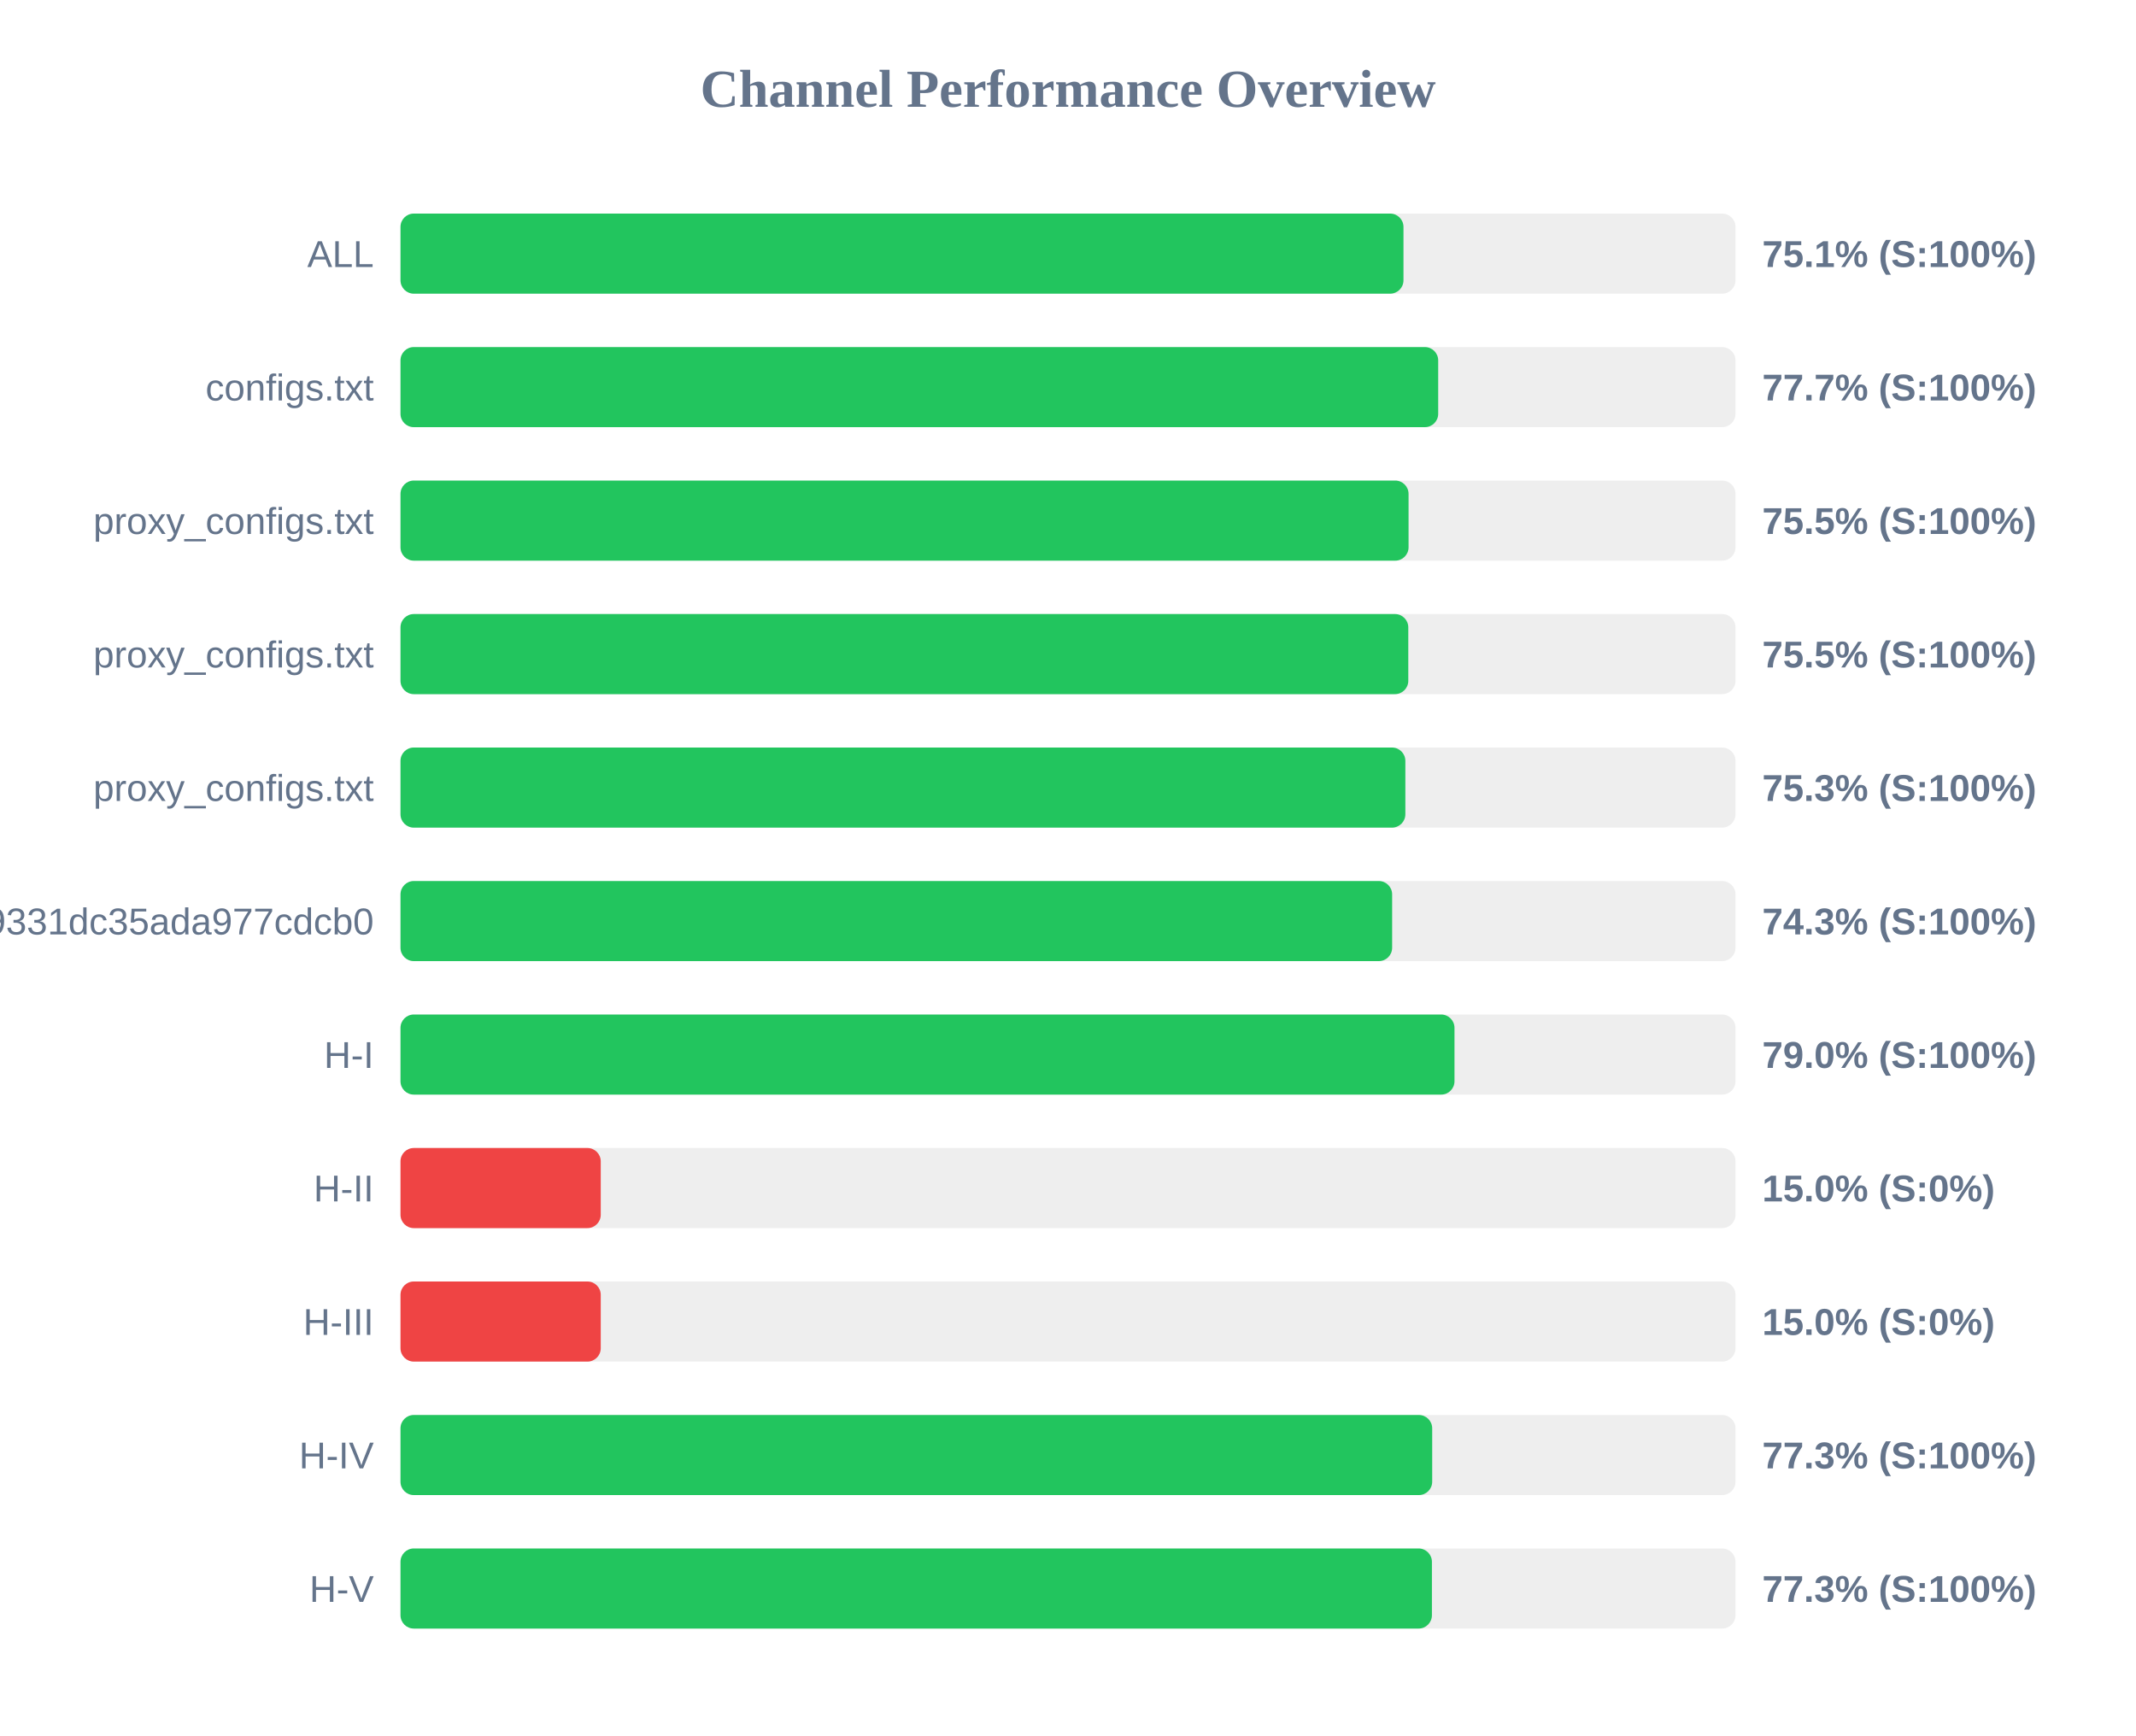
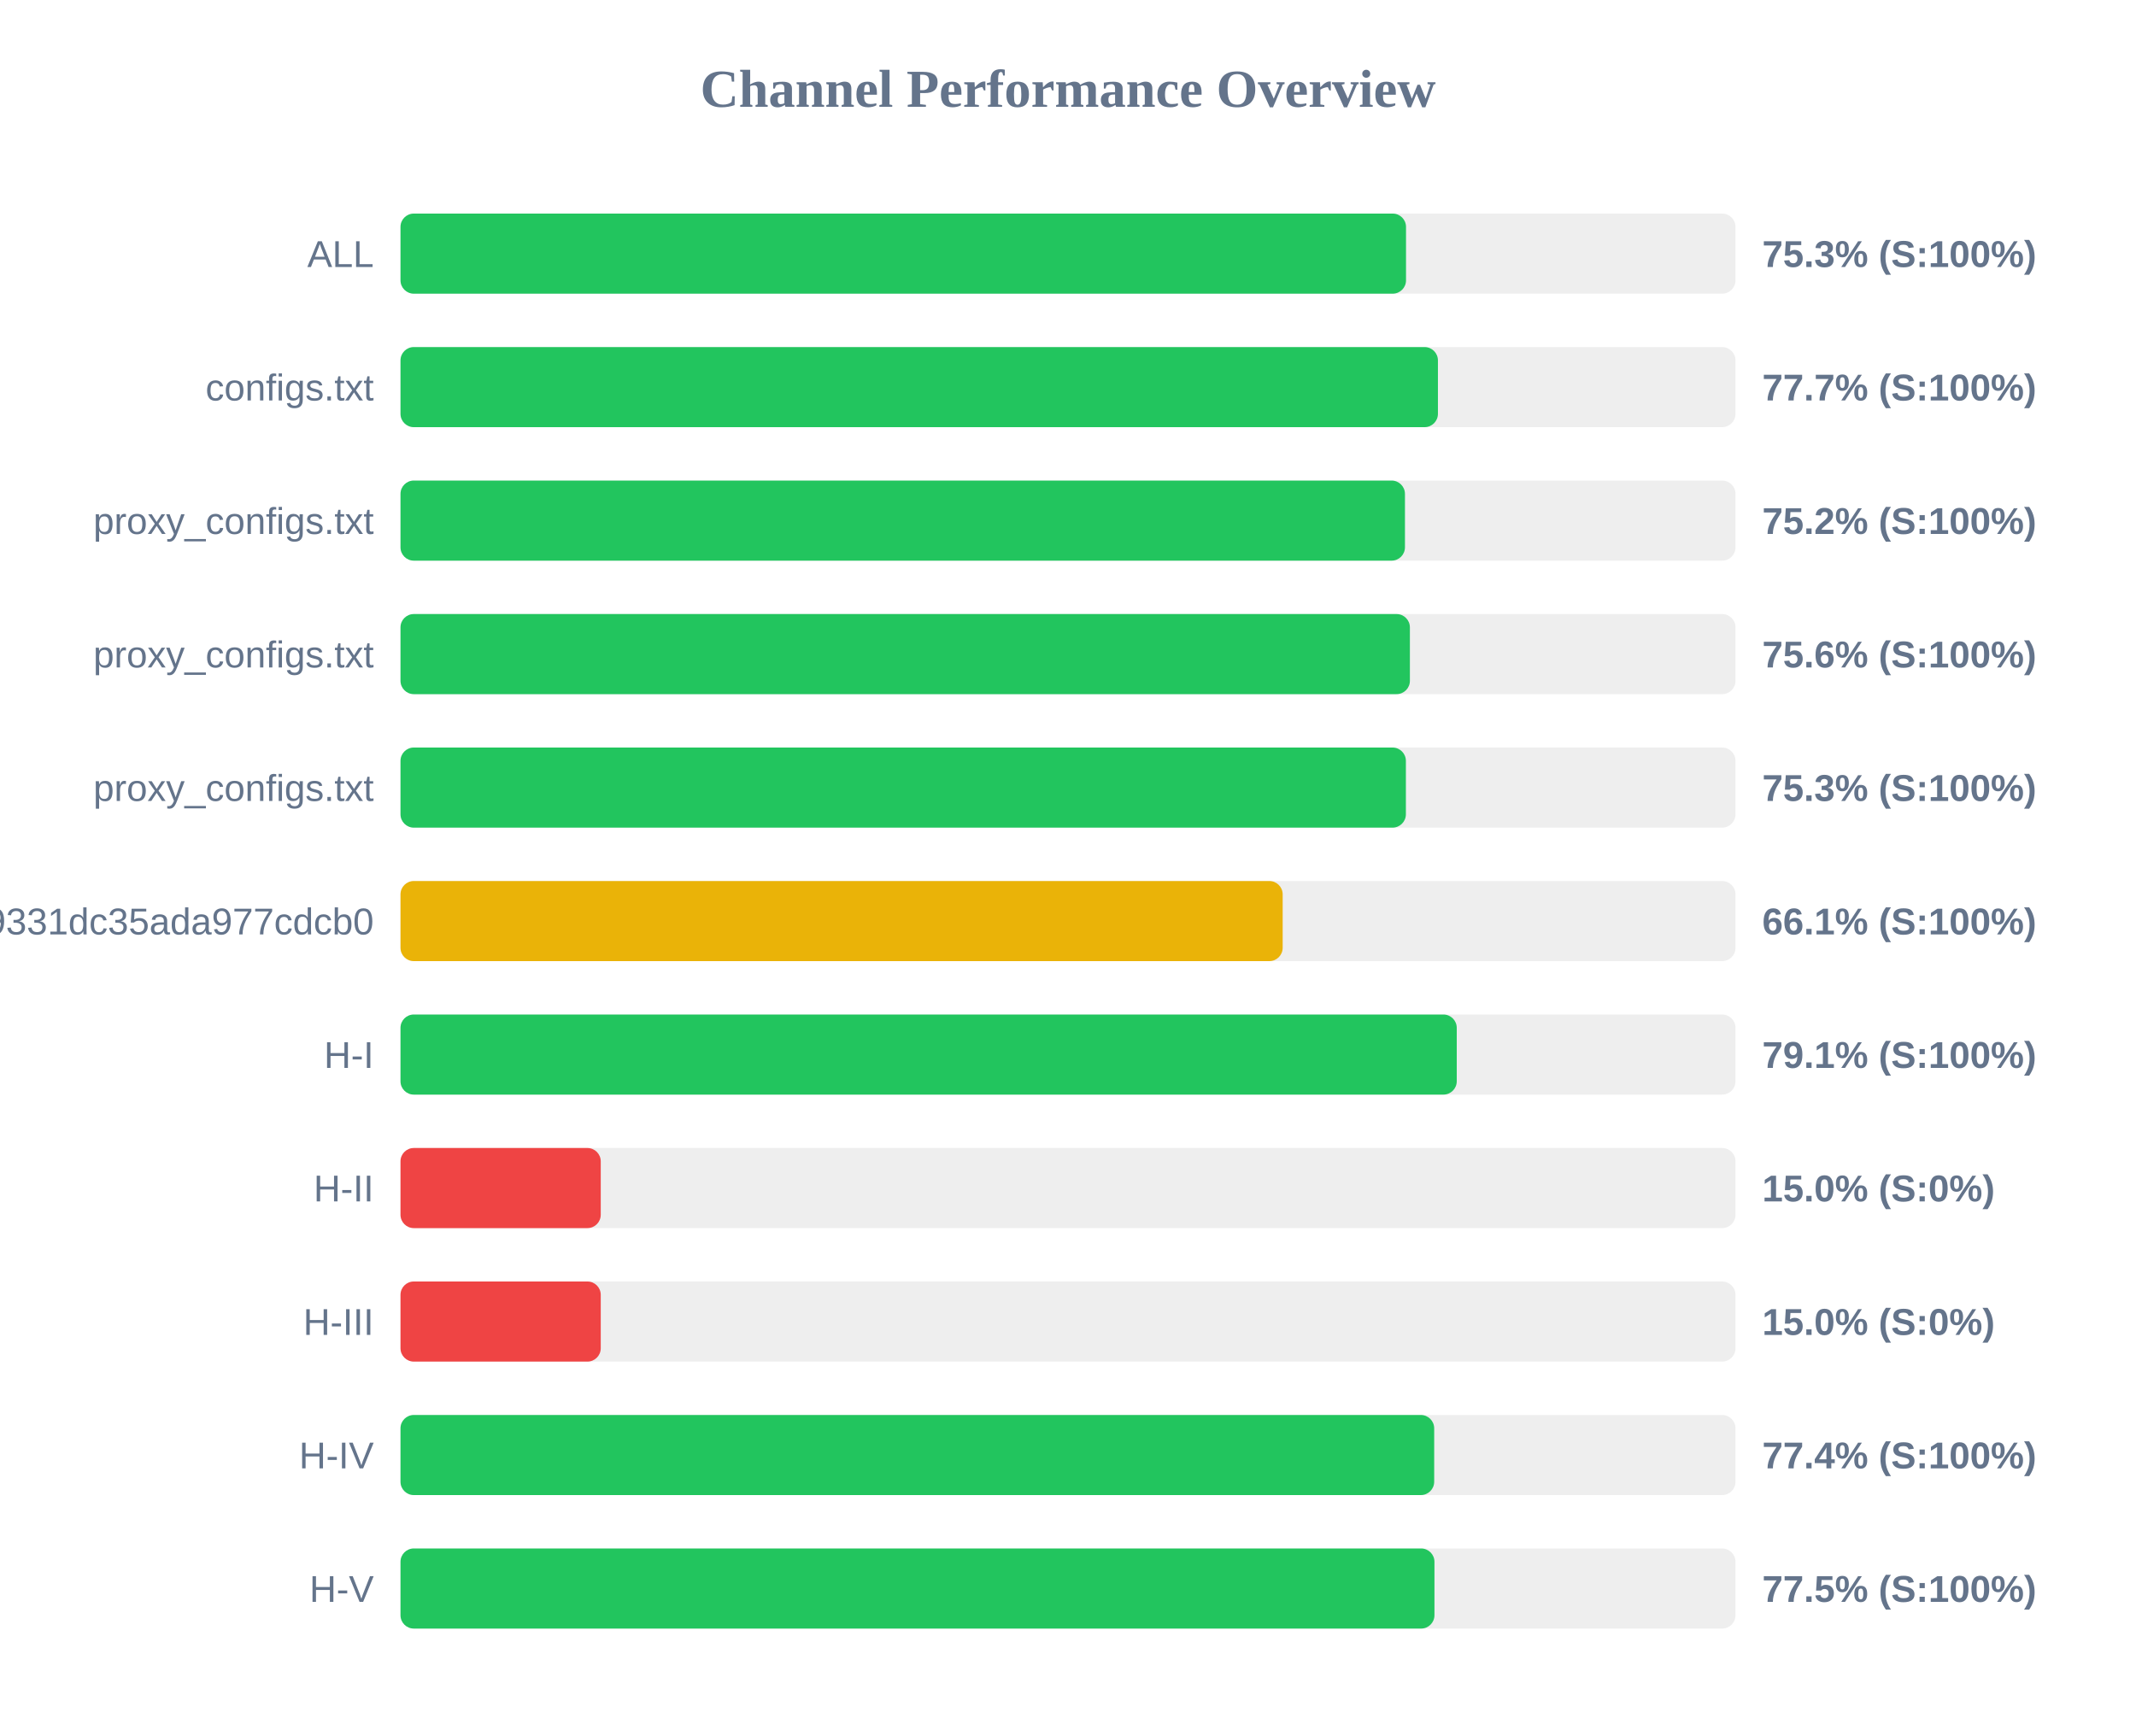
<svg xmlns="http://www.w3.org/2000/svg" width="800" height="650" version="1.1">
  <style>
        .row { font: 14px Arial; fill: #64748b; }
        .score { font: bold 14px Arial; fill: #64748b; }
    </style>
  <text x="400" y="40" text-anchor="middle" font-size="20px" font-weight="bold" fill="#64748b">Channel Performance Overview</text>
  <rect x="150" y="80" width="500" height="30" fill="#eee" rx="5" />
-   <rect x="150" y="80" width="375.65" height="30" fill="#22c55e" rx="5" />
+   <rect x="150" y="80" width="376.6" height="30" fill="#22c55e" rx="5" />
  <text x="140" y="100" text-anchor="end" class="row">ALL</text>
-   <text x="660" y="100" text-anchor="start" class="score">75.1% (S:100%)</text>
+   <text x="660" y="100" text-anchor="start" class="score">75.3% (S:100%)</text>
  <rect x="150" y="130" width="500" height="30" fill="#eee" rx="5" />
-   <rect x="150" y="130" width="388.65" height="30" fill="#22c55e" rx="5" />
+   <rect x="150" y="130" width="388.55" height="30" fill="#22c55e" rx="5" />
  <text x="140" y="150" text-anchor="end" class="row">configs.txt</text>
  <text x="660" y="150" text-anchor="start" class="score">77.7% (S:100%)</text>
  <rect x="150" y="180" width="500" height="30" fill="#eee" rx="5" />
-   <rect x="150" y="180" width="377.55" height="30" fill="#22c55e" rx="5" />
+   <rect x="150" y="180" width="376.2" height="30" fill="#22c55e" rx="5" />
  <text x="140" y="200" text-anchor="end" class="row">proxy_configs.txt</text>
-   <text x="660" y="200" text-anchor="start" class="score">75.5% (S:100%)</text>
+   <text x="660" y="200" text-anchor="start" class="score">75.2% (S:100%)</text>
  <rect x="150" y="230" width="500" height="30" fill="#eee" rx="5" />
-   <rect x="150" y="230" width="377.45" height="30" fill="#22c55e" rx="5" />
+   <rect x="150" y="230" width="378.05" height="30" fill="#22c55e" rx="5" />
  <text x="140" y="250" text-anchor="end" class="row">proxy_configs.txt</text>
-   <text x="660" y="250" text-anchor="start" class="score">75.5% (S:100%)</text>
+   <text x="660" y="250" text-anchor="start" class="score">75.6% (S:100%)</text>
  <rect x="150" y="280" width="500" height="30" fill="#eee" rx="5" />
-   <rect x="150" y="280" width="376.35" height="30" fill="#22c55e" rx="5" />
+   <rect x="150" y="280" width="376.55" height="30" fill="#22c55e" rx="5" />
  <text x="140" y="300" text-anchor="end" class="row">proxy_configs.txt</text>
  <text x="660" y="300" text-anchor="start" class="score">75.3% (S:100%)</text>
  <rect x="150" y="330" width="500" height="30" fill="#eee" rx="5" />
-   <rect x="150" y="330" width="371.4" height="30" fill="#22c55e" rx="5" />
+   <rect x="150" y="330" width="330.4" height="30" fill="#eab308" rx="5" />
  <text x="140" y="350" text-anchor="end" class="row">026150b3ed3c89331dc35ada977cdcb0</text>
-   <text x="660" y="350" text-anchor="start" class="score">74.3% (S:100%)</text>
+   <text x="660" y="350" text-anchor="start" class="score">66.1% (S:100%)</text>
  <rect x="150" y="380" width="500" height="30" fill="#eee" rx="5" />
-   <rect x="150" y="380" width="394.75" height="30" fill="#22c55e" rx="5" />
+   <rect x="150" y="380" width="395.6" height="30" fill="#22c55e" rx="5" />
  <text x="140" y="400" text-anchor="end" class="row">H-I</text>
-   <text x="660" y="400" text-anchor="start" class="score">79.0% (S:100%)</text>
+   <text x="660" y="400" text-anchor="start" class="score">79.1% (S:100%)</text>
  <rect x="150" y="430" width="500" height="30" fill="#eee" rx="5" />
  <rect x="150" y="430" width="75.0" height="30" fill="#ef4444" rx="5" />
  <text x="140" y="450" text-anchor="end" class="row">H-II</text>
  <text x="660" y="450" text-anchor="start" class="score">15.0% (S:0%)</text>
  <rect x="150" y="480" width="500" height="30" fill="#eee" rx="5" />
  <rect x="150" y="480" width="75.0" height="30" fill="#ef4444" rx="5" />
  <text x="140" y="500" text-anchor="end" class="row">H-III</text>
  <text x="660" y="500" text-anchor="start" class="score">15.0% (S:0%)</text>
  <rect x="150" y="530" width="500" height="30" fill="#eee" rx="5" />
-   <rect x="150" y="530" width="386.4" height="30" fill="#22c55e" rx="5" />
+   <rect x="150" y="530" width="387.15" height="30" fill="#22c55e" rx="5" />
  <text x="140" y="550" text-anchor="end" class="row">H-IV</text>
-   <text x="660" y="550" text-anchor="start" class="score">77.3% (S:100%)</text>
+   <text x="660" y="550" text-anchor="start" class="score">77.4% (S:100%)</text>
  <rect x="150" y="580" width="500" height="30" fill="#eee" rx="5" />
-   <rect x="150" y="580" width="386.3" height="30" fill="#22c55e" rx="5" />
+   <rect x="150" y="580" width="387.25" height="30" fill="#22c55e" rx="5" />
  <text x="140" y="600" text-anchor="end" class="row">H-V</text>
-   <text x="660" y="600" text-anchor="start" class="score">77.3% (S:100%)</text>
+   <text x="660" y="600" text-anchor="start" class="score">77.5% (S:100%)</text>
</svg>
